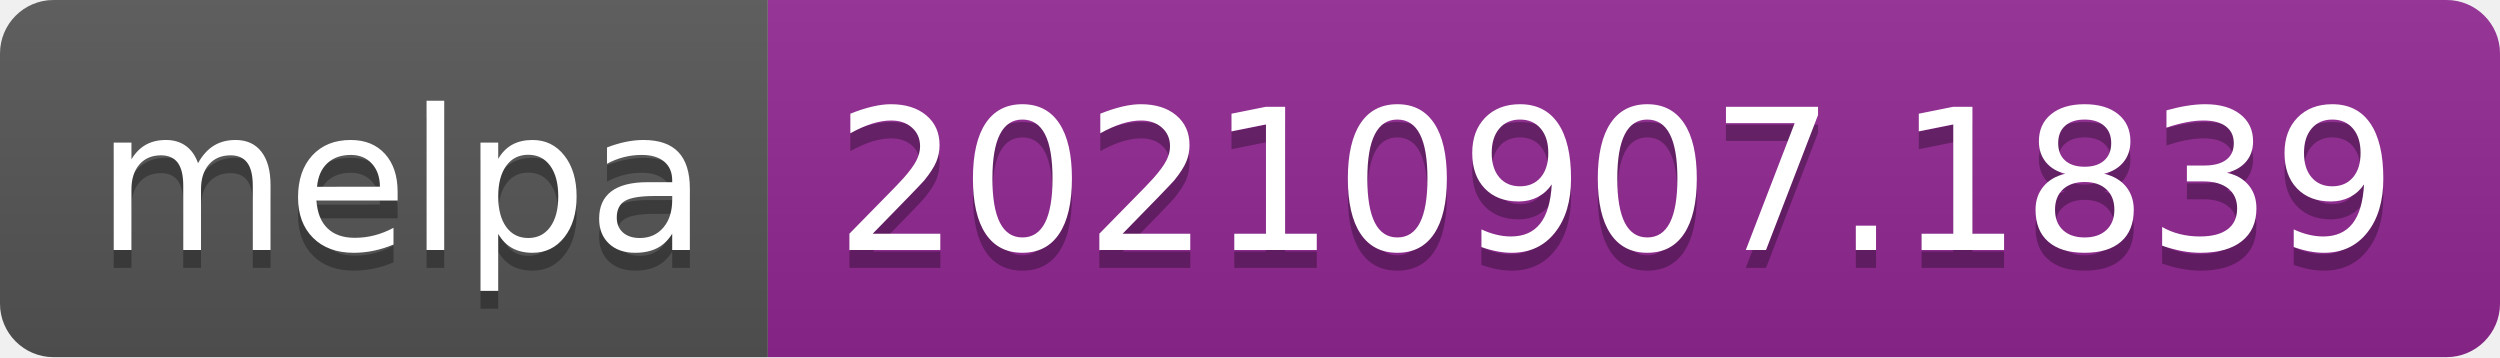
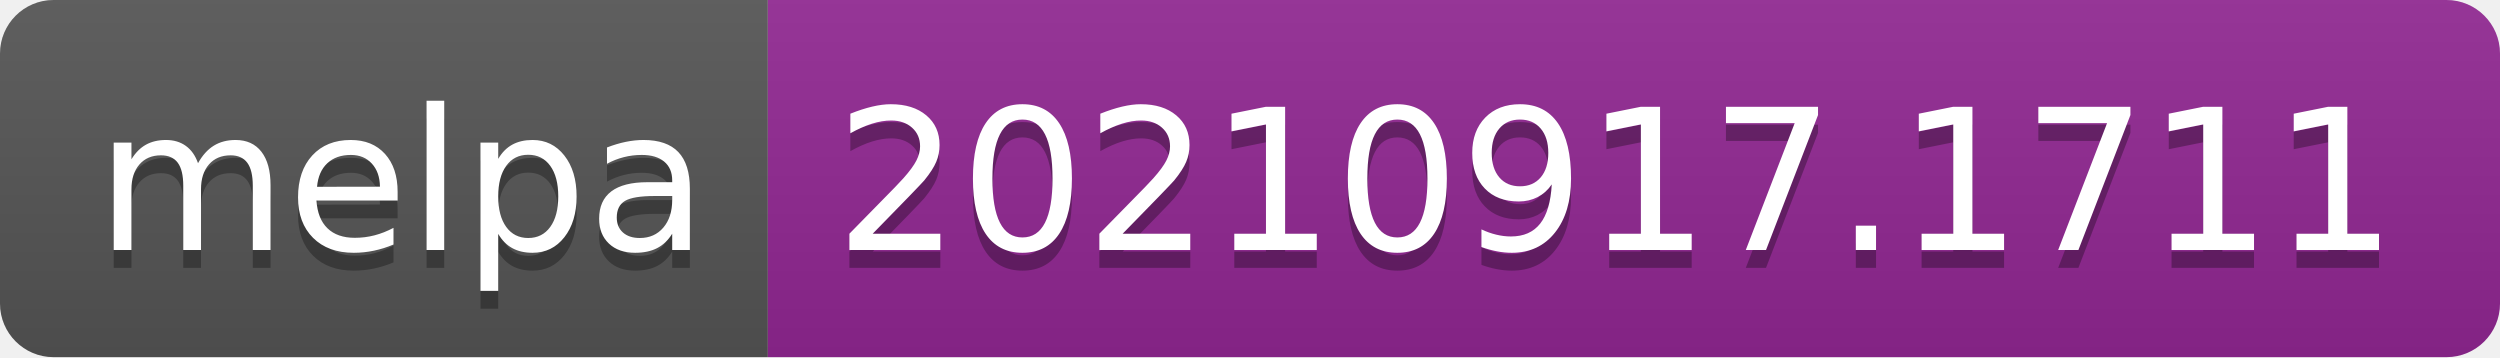
- <svg xmlns="http://www.w3.org/2000/svg" width="140" height="20" role="img" aria-label="melpa: 20210907.1839">
+ <svg xmlns="http://www.w3.org/2000/svg" width="140" height="20" role="img" aria-label="melpa: 20210917.1711">
  <linearGradient id="s" x2="0" y2="100%">
    <stop offset="0" stop-color="#bbb" stop-opacity=".1" />
    <stop offset="1" stop-opacity=".1" />
  </linearGradient>
  <clipPath id="r">
    <rect width="140" height="20" rx="3" fill="#fff" />
  </clipPath>
  <g clip-path="url(#r)">
    <rect width="43" height="20" fill="#555" />
    <rect x="43" width="97" height="20" fill="#922793" />
    <rect width="140" height="20" fill="url(#s)" />
  </g>
  <g fill="#fff" text-anchor="middle" font-family="Verdana,Geneva,DejaVu Sans,sans-serif" text-rendering="geometricPrecision" font-size="110">
    <text aria-hidden="true" x="225" y="150" fill="#010101" fill-opacity=".3" transform="scale(.1)" textLength="330">melpa</text>
    <text x="225" y="140" transform="scale(.1)" fill="#fff" textLength="330">melpa</text>
-     <text aria-hidden="true" x="905" y="150" fill="#010101" fill-opacity=".3" transform="scale(.1)" textLength="870">20210907.1839</text>
-     <text x="905" y="140" transform="scale(.1)" fill="#fff" textLength="870">20210907.1839</text>
+     <text aria-hidden="true" x="905" y="150" fill="#010101" fill-opacity=".3" transform="scale(.1)" textLength="870">20210917.1711</text>
+     <text x="905" y="140" transform="scale(.1)" fill="#fff" textLength="870">20210917.1711</text>
  </g>
</svg>
